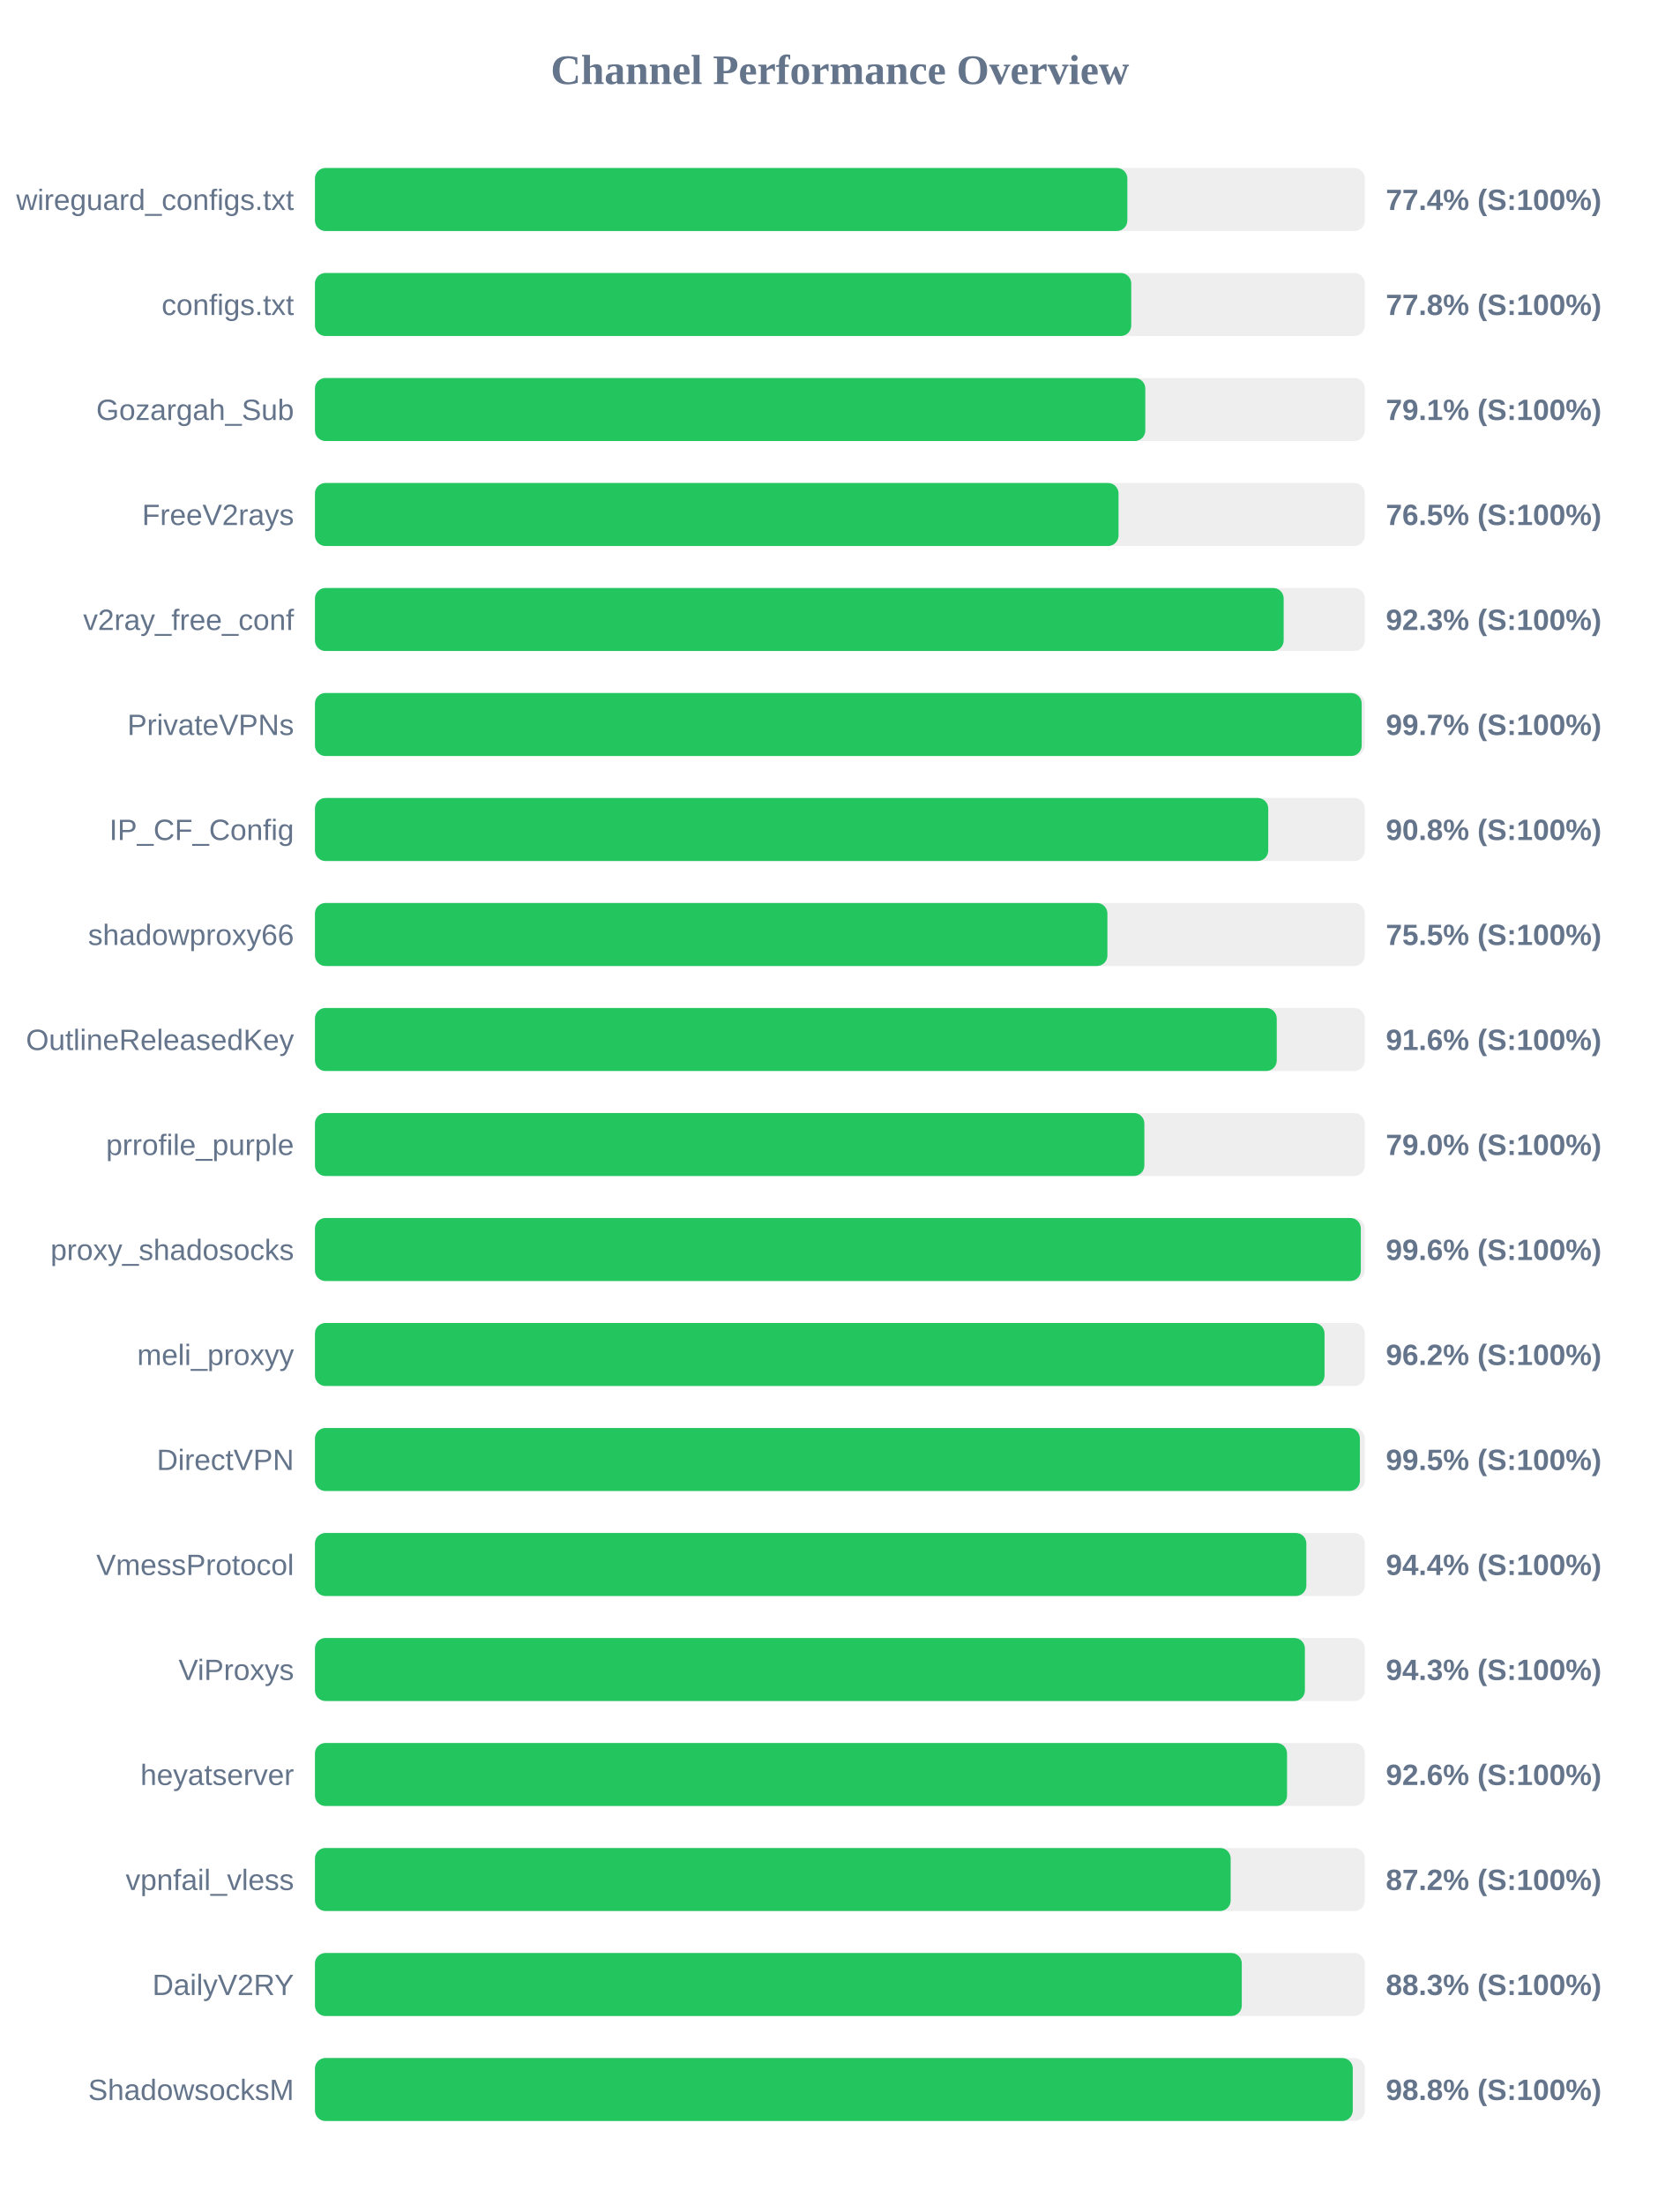
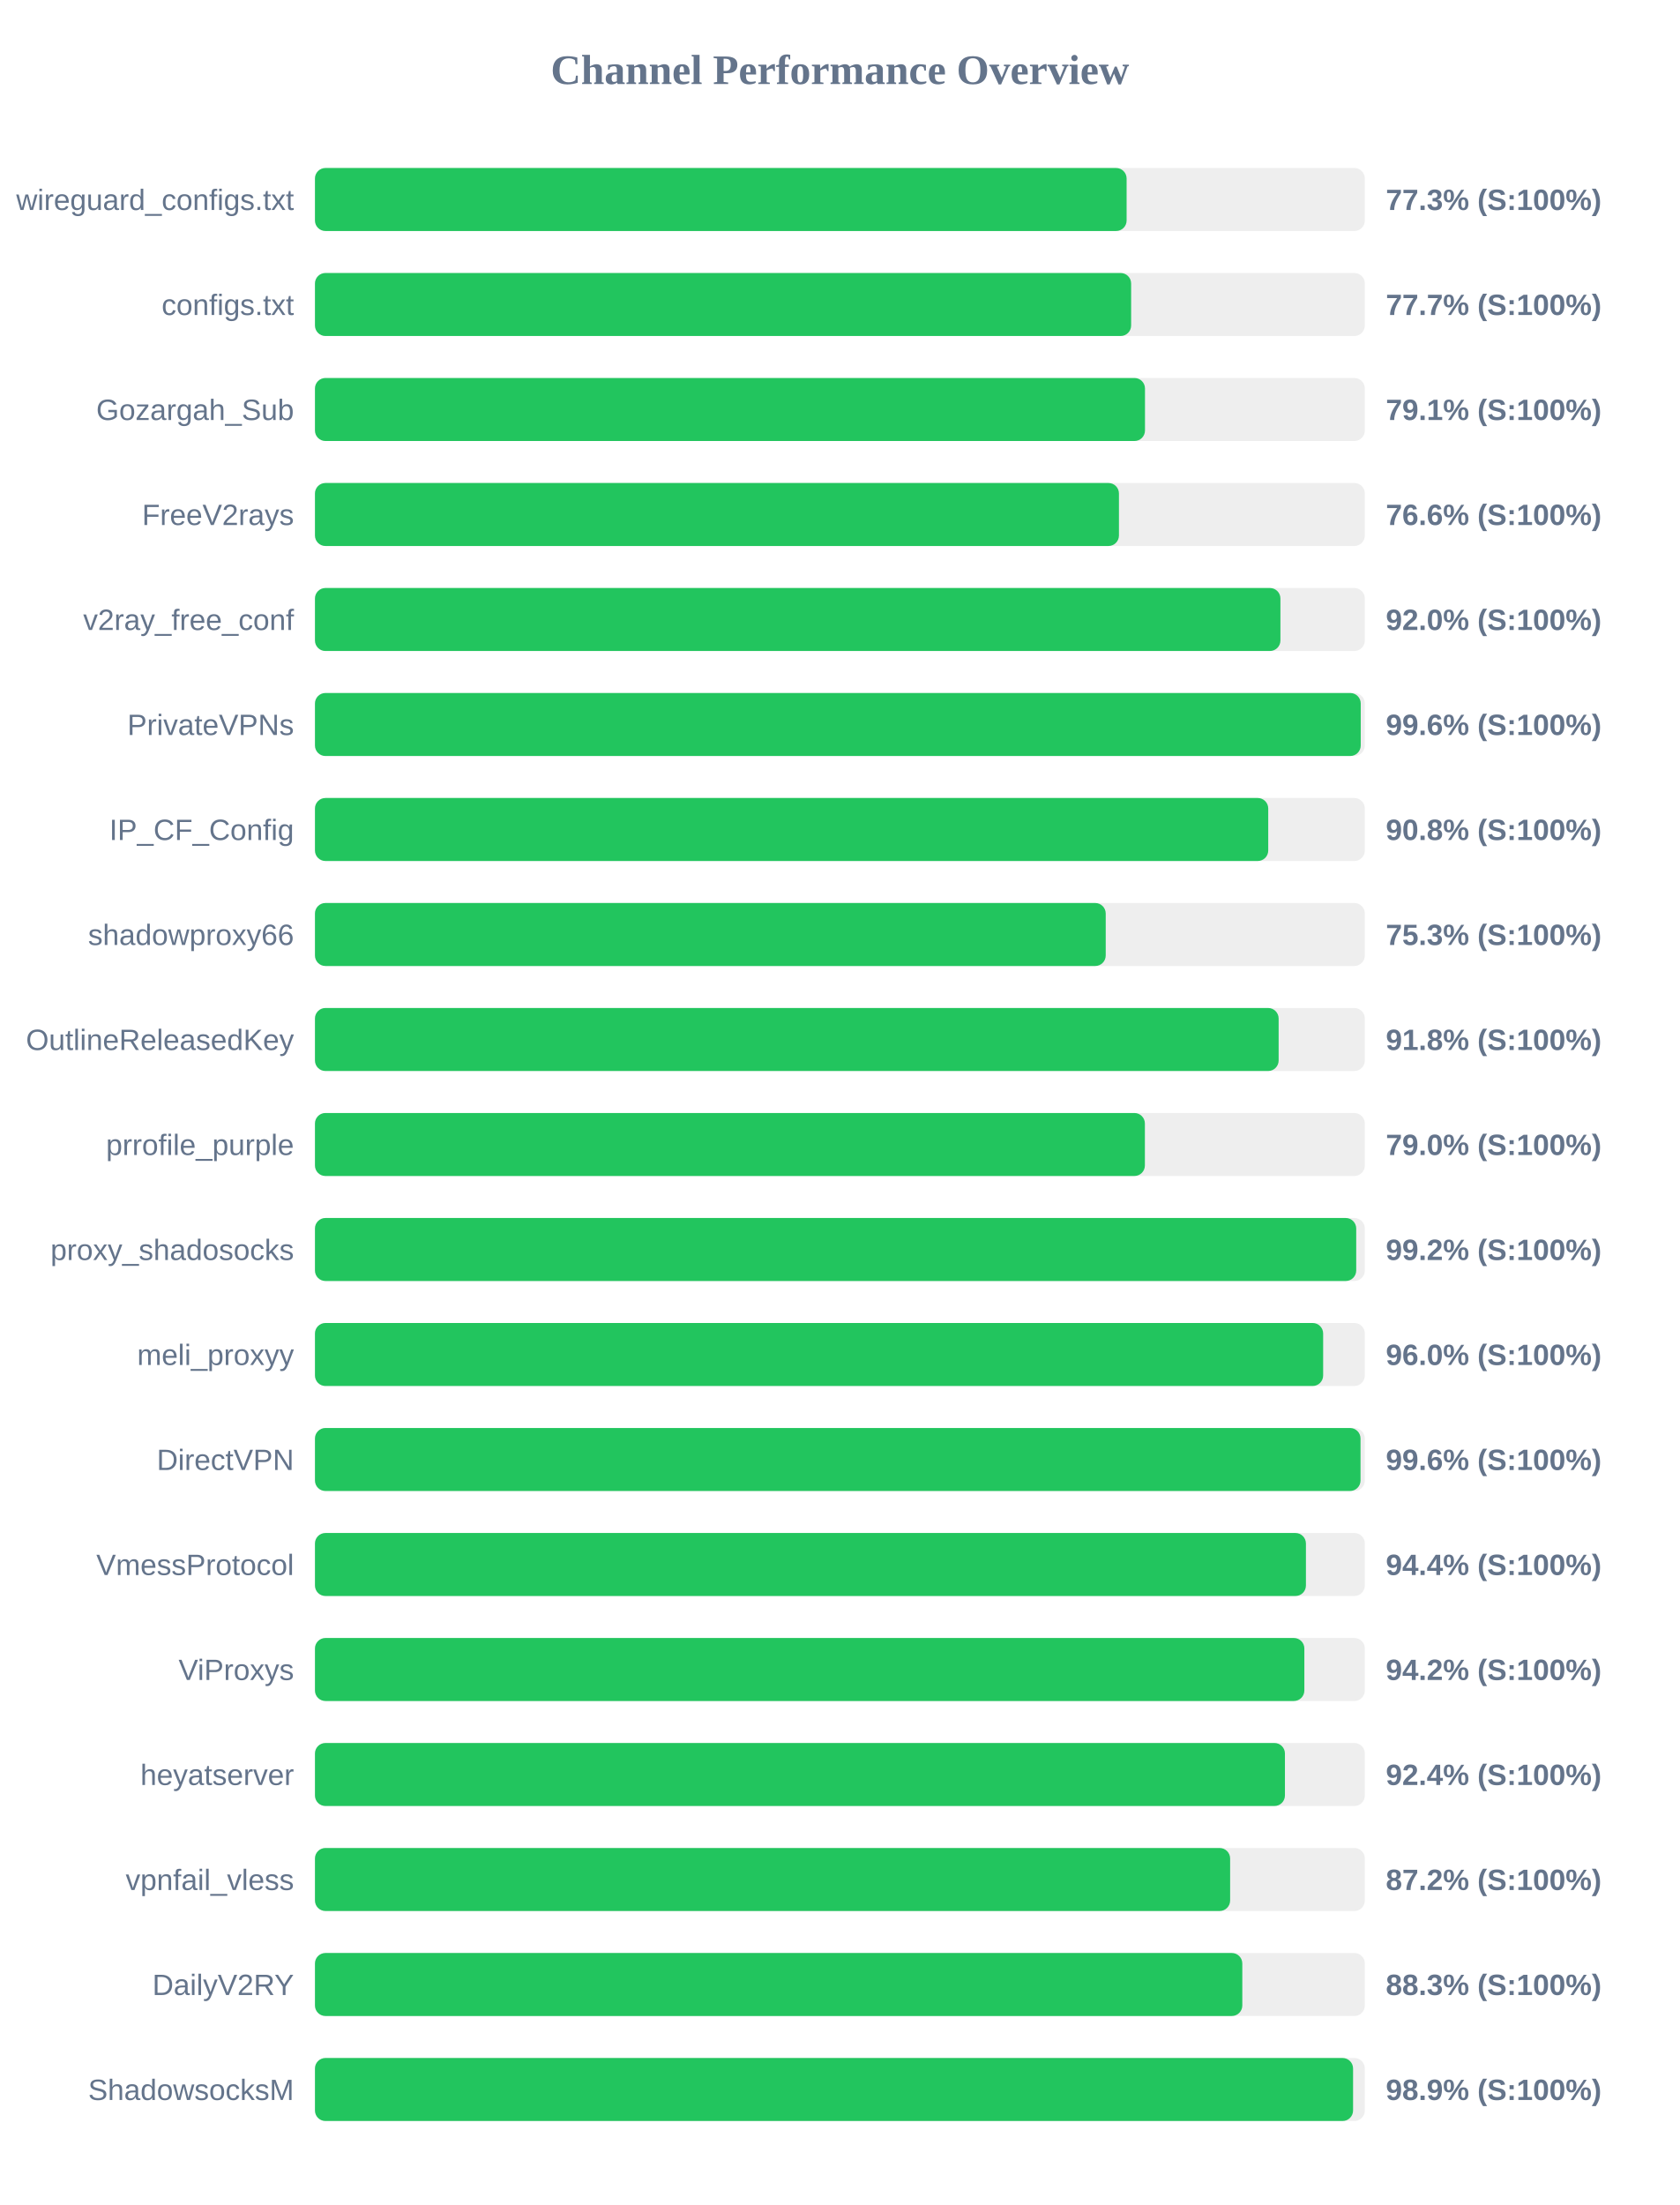
<svg xmlns="http://www.w3.org/2000/svg" width="800" height="1050" version="1.1">
  <style>
        .row { font: 14px Arial; fill: #64748b; }
        .score { font: bold 14px Arial; fill: #64748b; }
    </style>
  <text x="400" y="40" text-anchor="middle" font-size="20px" font-weight="bold" fill="#64748b">Channel Performance Overview</text>
  <rect x="150" y="80" width="500" height="30" fill="#eee" rx="5" />
-   <rect x="150" y="80" width="386.9" height="30" fill="#22c55e" rx="5" />
+   <rect x="150" y="80" width="386.55" height="30" fill="#22c55e" rx="5" />
  <text x="140" y="100" text-anchor="end" class="row">wireguard_configs.txt</text>
-   <text x="660" y="100" text-anchor="start" class="score">77.4% (S:100%)</text>
+   <text x="660" y="100" text-anchor="start" class="score">77.3% (S:100%)</text>
  <rect x="150" y="130" width="500" height="30" fill="#eee" rx="5" />
-   <rect x="150" y="130" width="388.75" height="30" fill="#22c55e" rx="5" />
+   <rect x="150" y="130" width="388.7" height="30" fill="#22c55e" rx="5" />
  <text x="140" y="150" text-anchor="end" class="row">configs.txt</text>
-   <text x="660" y="150" text-anchor="start" class="score">77.8% (S:100%)</text>
+   <text x="660" y="150" text-anchor="start" class="score">77.7% (S:100%)</text>
  <rect x="150" y="180" width="500" height="30" fill="#eee" rx="5" />
-   <rect x="150" y="180" width="395.45" height="30" fill="#22c55e" rx="5" />
+   <rect x="150" y="180" width="395.3" height="30" fill="#22c55e" rx="5" />
  <text x="140" y="200" text-anchor="end" class="row">Gozargah_Sub</text>
  <text x="660" y="200" text-anchor="start" class="score">79.1% (S:100%)</text>
  <rect x="150" y="230" width="500" height="30" fill="#eee" rx="5" />
-   <rect x="150" y="230" width="382.7" height="30" fill="#22c55e" rx="5" />
+   <rect x="150" y="230" width="382.9" height="30" fill="#22c55e" rx="5" />
  <text x="140" y="250" text-anchor="end" class="row">FreeV2rays</text>
-   <text x="660" y="250" text-anchor="start" class="score">76.5% (S:100%)</text>
+   <text x="660" y="250" text-anchor="start" class="score">76.6% (S:100%)</text>
  <rect x="150" y="280" width="500" height="30" fill="#eee" rx="5" />
-   <rect x="150" y="280" width="461.35" height="30" fill="#22c55e" rx="5" />
+   <rect x="150" y="280" width="459.8" height="30" fill="#22c55e" rx="5" />
  <text x="140" y="300" text-anchor="end" class="row">v2ray_free_conf</text>
-   <text x="660" y="300" text-anchor="start" class="score">92.3% (S:100%)</text>
+   <text x="660" y="300" text-anchor="start" class="score">92.0% (S:100%)</text>
  <rect x="150" y="330" width="500" height="30" fill="#eee" rx="5" />
-   <rect x="150" y="330" width="498.5" height="30" fill="#22c55e" rx="5" />
+   <rect x="150" y="330" width="498.05" height="30" fill="#22c55e" rx="5" />
  <text x="140" y="350" text-anchor="end" class="row">PrivateVPNs</text>
-   <text x="660" y="350" text-anchor="start" class="score">99.7% (S:100%)</text>
+   <text x="660" y="350" text-anchor="start" class="score">99.6% (S:100%)</text>
  <rect x="150" y="380" width="500" height="30" fill="#eee" rx="5" />
  <rect x="150" y="380" width="454.0" height="30" fill="#22c55e" rx="5" />
  <text x="140" y="400" text-anchor="end" class="row">IP_CF_Config</text>
  <text x="660" y="400" text-anchor="start" class="score">90.8% (S:100%)</text>
  <rect x="150" y="430" width="500" height="30" fill="#eee" rx="5" />
-   <rect x="150" y="430" width="377.4" height="30" fill="#22c55e" rx="5" />
+   <rect x="150" y="430" width="376.6" height="30" fill="#22c55e" rx="5" />
  <text x="140" y="450" text-anchor="end" class="row">shadowproxy66</text>
-   <text x="660" y="450" text-anchor="start" class="score">75.5% (S:100%)</text>
+   <text x="660" y="450" text-anchor="start" class="score">75.3% (S:100%)</text>
  <rect x="150" y="480" width="500" height="30" fill="#eee" rx="5" />
-   <rect x="150" y="480" width="458.05" height="30" fill="#22c55e" rx="5" />
+   <rect x="150" y="480" width="458.95" height="30" fill="#22c55e" rx="5" />
  <text x="140" y="500" text-anchor="end" class="row">OutlineReleasedKey</text>
-   <text x="660" y="500" text-anchor="start" class="score">91.6% (S:100%)</text>
+   <text x="660" y="500" text-anchor="start" class="score">91.8% (S:100%)</text>
  <rect x="150" y="530" width="500" height="30" fill="#eee" rx="5" />
-   <rect x="150" y="530" width="395.0" height="30" fill="#22c55e" rx="5" />
+   <rect x="150" y="530" width="395.25" height="30" fill="#22c55e" rx="5" />
  <text x="140" y="550" text-anchor="end" class="row">prrofile_purple</text>
  <text x="660" y="550" text-anchor="start" class="score">79.0% (S:100%)</text>
  <rect x="150" y="580" width="500" height="30" fill="#eee" rx="5" />
-   <rect x="150" y="580" width="498.1" height="30" fill="#22c55e" rx="5" />
+   <rect x="150" y="580" width="495.9" height="30" fill="#22c55e" rx="5" />
  <text x="140" y="600" text-anchor="end" class="row">proxy_shadosocks</text>
-   <text x="660" y="600" text-anchor="start" class="score">99.6% (S:100%)</text>
+   <text x="660" y="600" text-anchor="start" class="score">99.2% (S:100%)</text>
  <rect x="150" y="630" width="500" height="30" fill="#eee" rx="5" />
-   <rect x="150" y="630" width="480.8" height="30" fill="#22c55e" rx="5" />
+   <rect x="150" y="630" width="480.15" height="30" fill="#22c55e" rx="5" />
  <text x="140" y="650" text-anchor="end" class="row">meli_proxyy</text>
-   <text x="660" y="650" text-anchor="start" class="score">96.2% (S:100%)</text>
+   <text x="660" y="650" text-anchor="start" class="score">96.0% (S:100%)</text>
  <rect x="150" y="680" width="500" height="30" fill="#eee" rx="5" />
-   <rect x="150" y="680" width="497.65" height="30" fill="#22c55e" rx="5" />
+   <rect x="150" y="680" width="497.95" height="30" fill="#22c55e" rx="5" />
  <text x="140" y="700" text-anchor="end" class="row">DirectVPN</text>
-   <text x="660" y="700" text-anchor="start" class="score">99.5% (S:100%)</text>
+   <text x="660" y="700" text-anchor="start" class="score">99.6% (S:100%)</text>
  <rect x="150" y="730" width="500" height="30" fill="#eee" rx="5" />
-   <rect x="150" y="730" width="472.15" height="30" fill="#22c55e" rx="5" />
+   <rect x="150" y="730" width="471.95" height="30" fill="#22c55e" rx="5" />
  <text x="140" y="750" text-anchor="end" class="row">VmessProtocol</text>
  <text x="660" y="750" text-anchor="start" class="score">94.4% (S:100%)</text>
  <rect x="150" y="780" width="500" height="30" fill="#eee" rx="5" />
-   <rect x="150" y="780" width="471.45" height="30" fill="#22c55e" rx="5" />
+   <rect x="150" y="780" width="471.2" height="30" fill="#22c55e" rx="5" />
  <text x="140" y="800" text-anchor="end" class="row">ViProxys</text>
-   <text x="660" y="800" text-anchor="start" class="score">94.3% (S:100%)</text>
+   <text x="660" y="800" text-anchor="start" class="score">94.2% (S:100%)</text>
  <rect x="150" y="830" width="500" height="30" fill="#eee" rx="5" />
-   <rect x="150" y="830" width="462.95" height="30" fill="#22c55e" rx="5" />
+   <rect x="150" y="830" width="461.95" height="30" fill="#22c55e" rx="5" />
  <text x="140" y="850" text-anchor="end" class="row">heyatserver</text>
-   <text x="660" y="850" text-anchor="start" class="score">92.6% (S:100%)</text>
+   <text x="660" y="850" text-anchor="start" class="score">92.4% (S:100%)</text>
  <rect x="150" y="880" width="500" height="30" fill="#eee" rx="5" />
-   <rect x="150" y="880" width="436.1" height="30" fill="#22c55e" rx="5" />
+   <rect x="150" y="880" width="435.85" height="30" fill="#22c55e" rx="5" />
  <text x="140" y="900" text-anchor="end" class="row">vpnfail_vless</text>
  <text x="660" y="900" text-anchor="start" class="score">87.2% (S:100%)</text>
  <rect x="150" y="930" width="500" height="30" fill="#eee" rx="5" />
-   <rect x="150" y="930" width="441.4" height="30" fill="#22c55e" rx="5" />
+   <rect x="150" y="930" width="441.65" height="30" fill="#22c55e" rx="5" />
  <text x="140" y="950" text-anchor="end" class="row">DailyV2RY</text>
  <text x="660" y="950" text-anchor="start" class="score">88.3% (S:100%)</text>
  <rect x="150" y="980" width="500" height="30" fill="#eee" rx="5" />
-   <rect x="150" y="980" width="494.25" height="30" fill="#22c55e" rx="5" />
+   <rect x="150" y="980" width="494.4" height="30" fill="#22c55e" rx="5" />
  <text x="140" y="1000" text-anchor="end" class="row">ShadowsocksM</text>
-   <text x="660" y="1000" text-anchor="start" class="score">98.8% (S:100%)</text>
+   <text x="660" y="1000" text-anchor="start" class="score">98.9% (S:100%)</text>
</svg>
